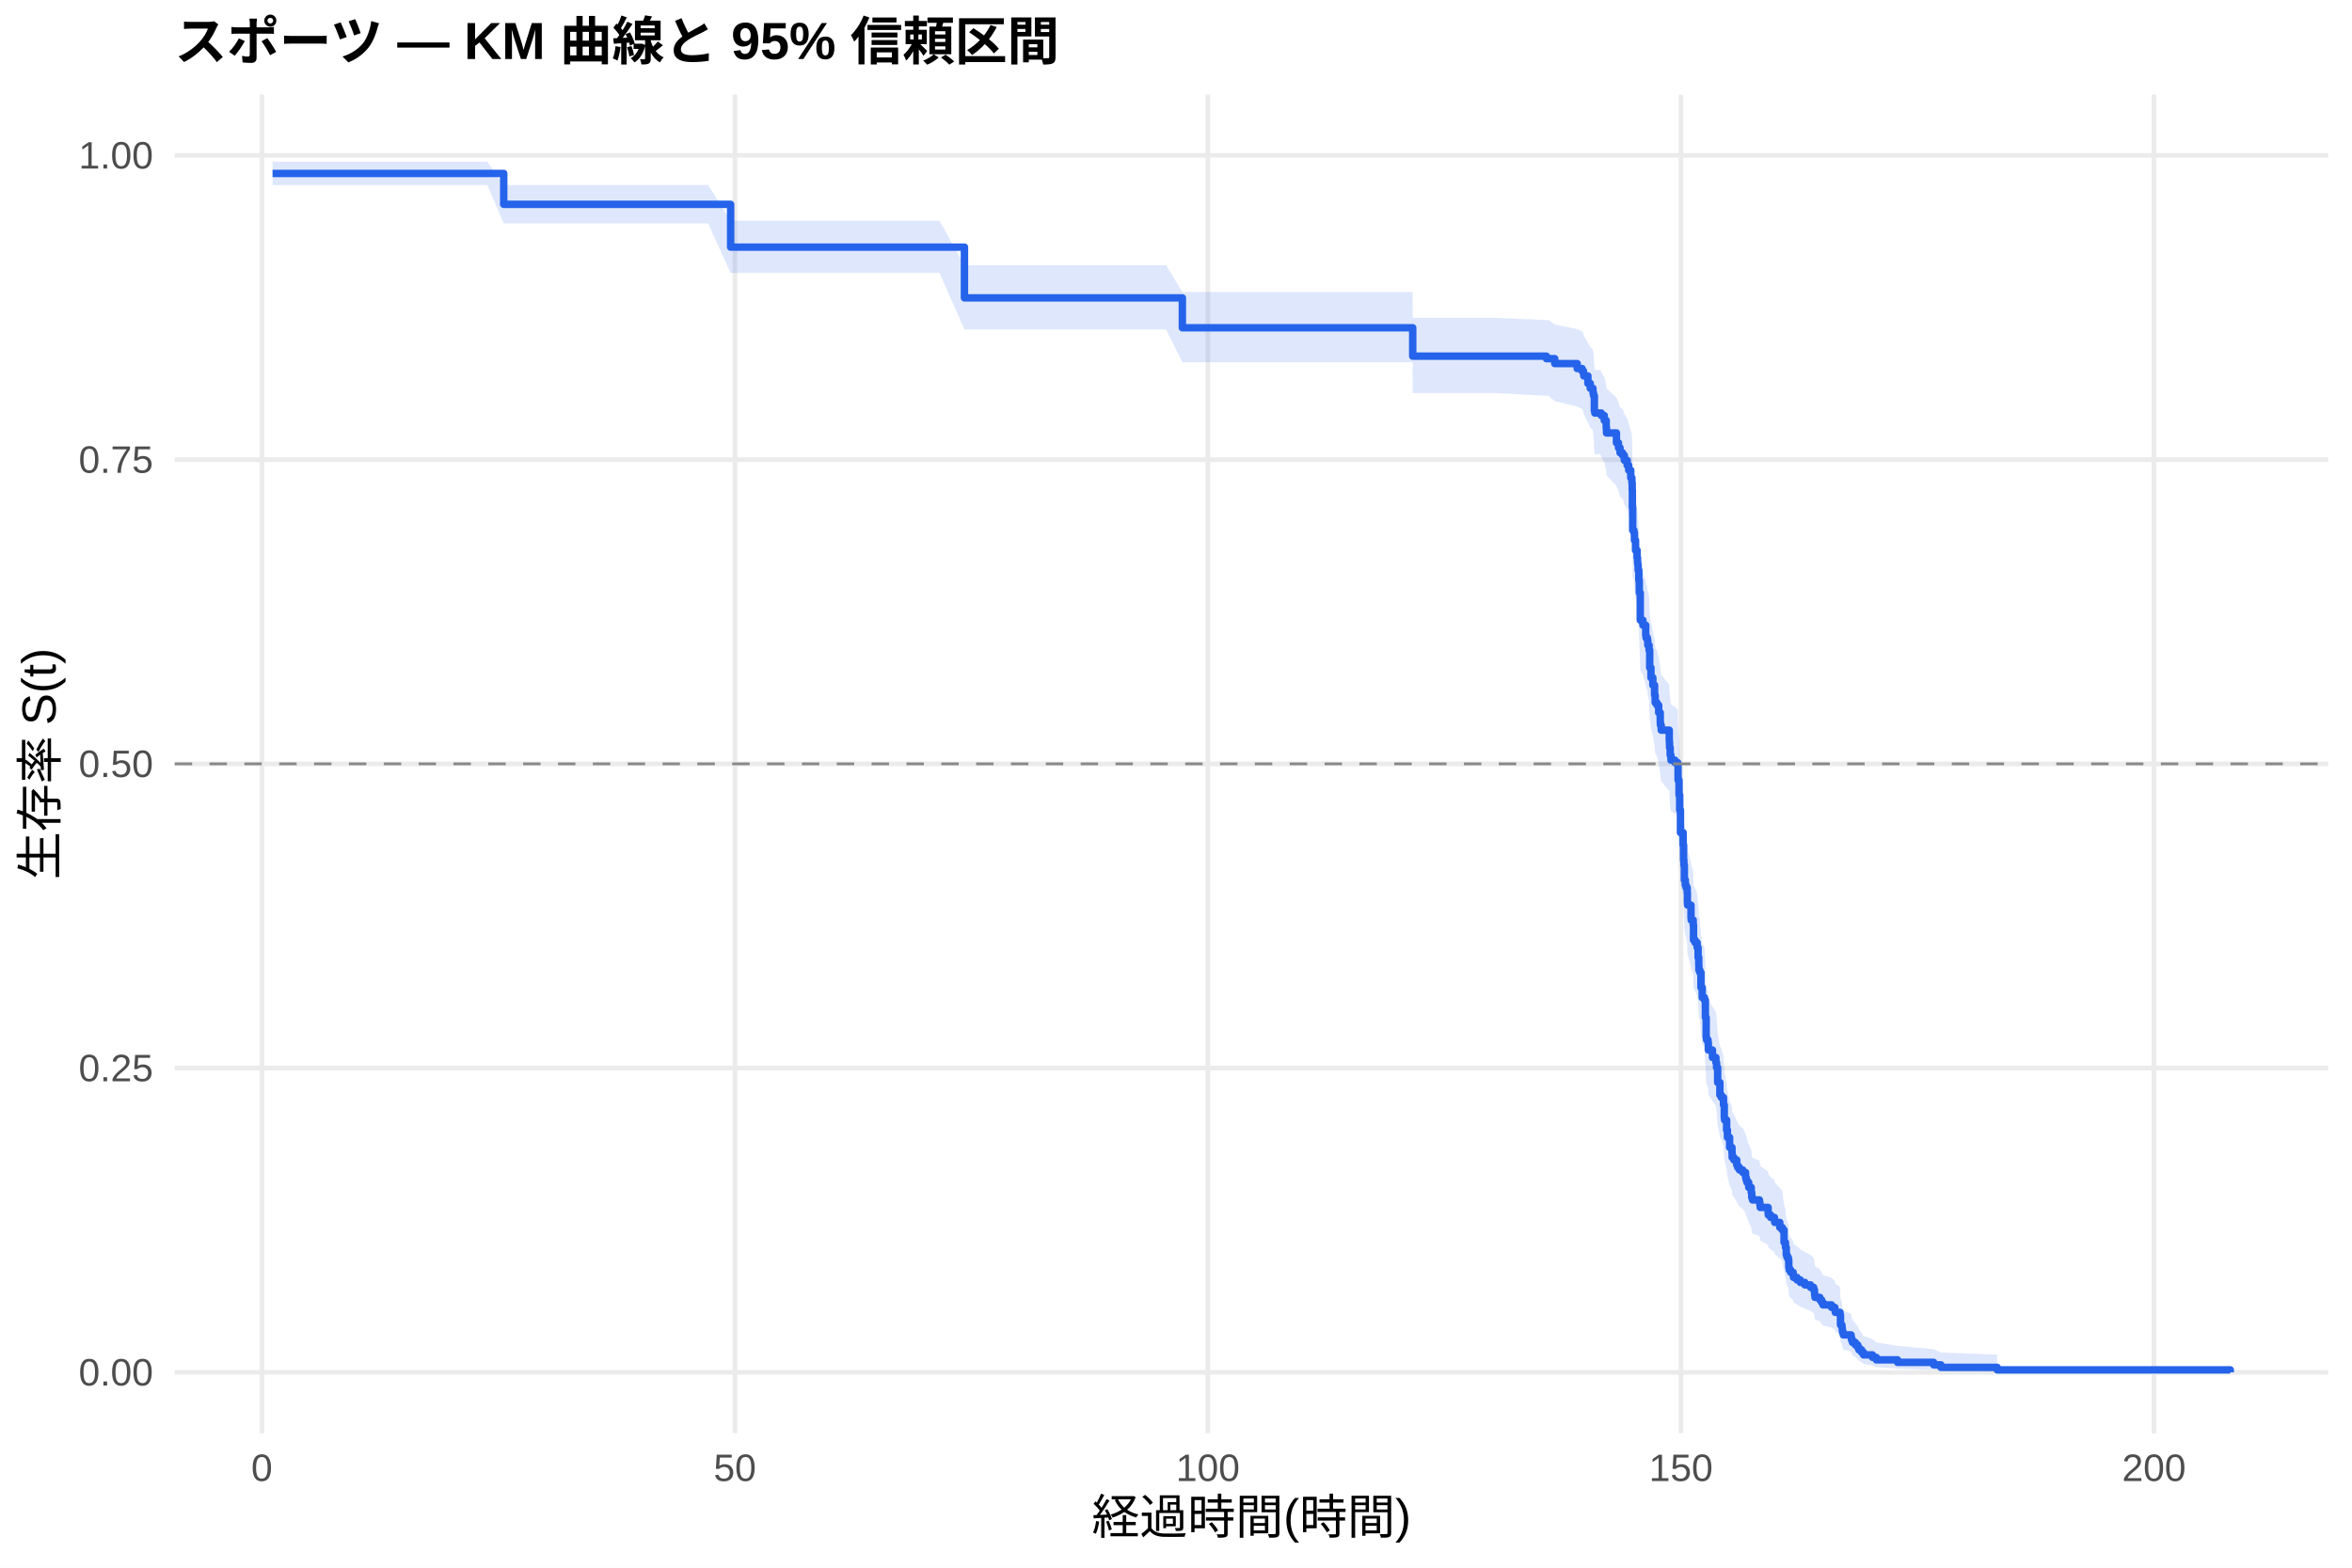
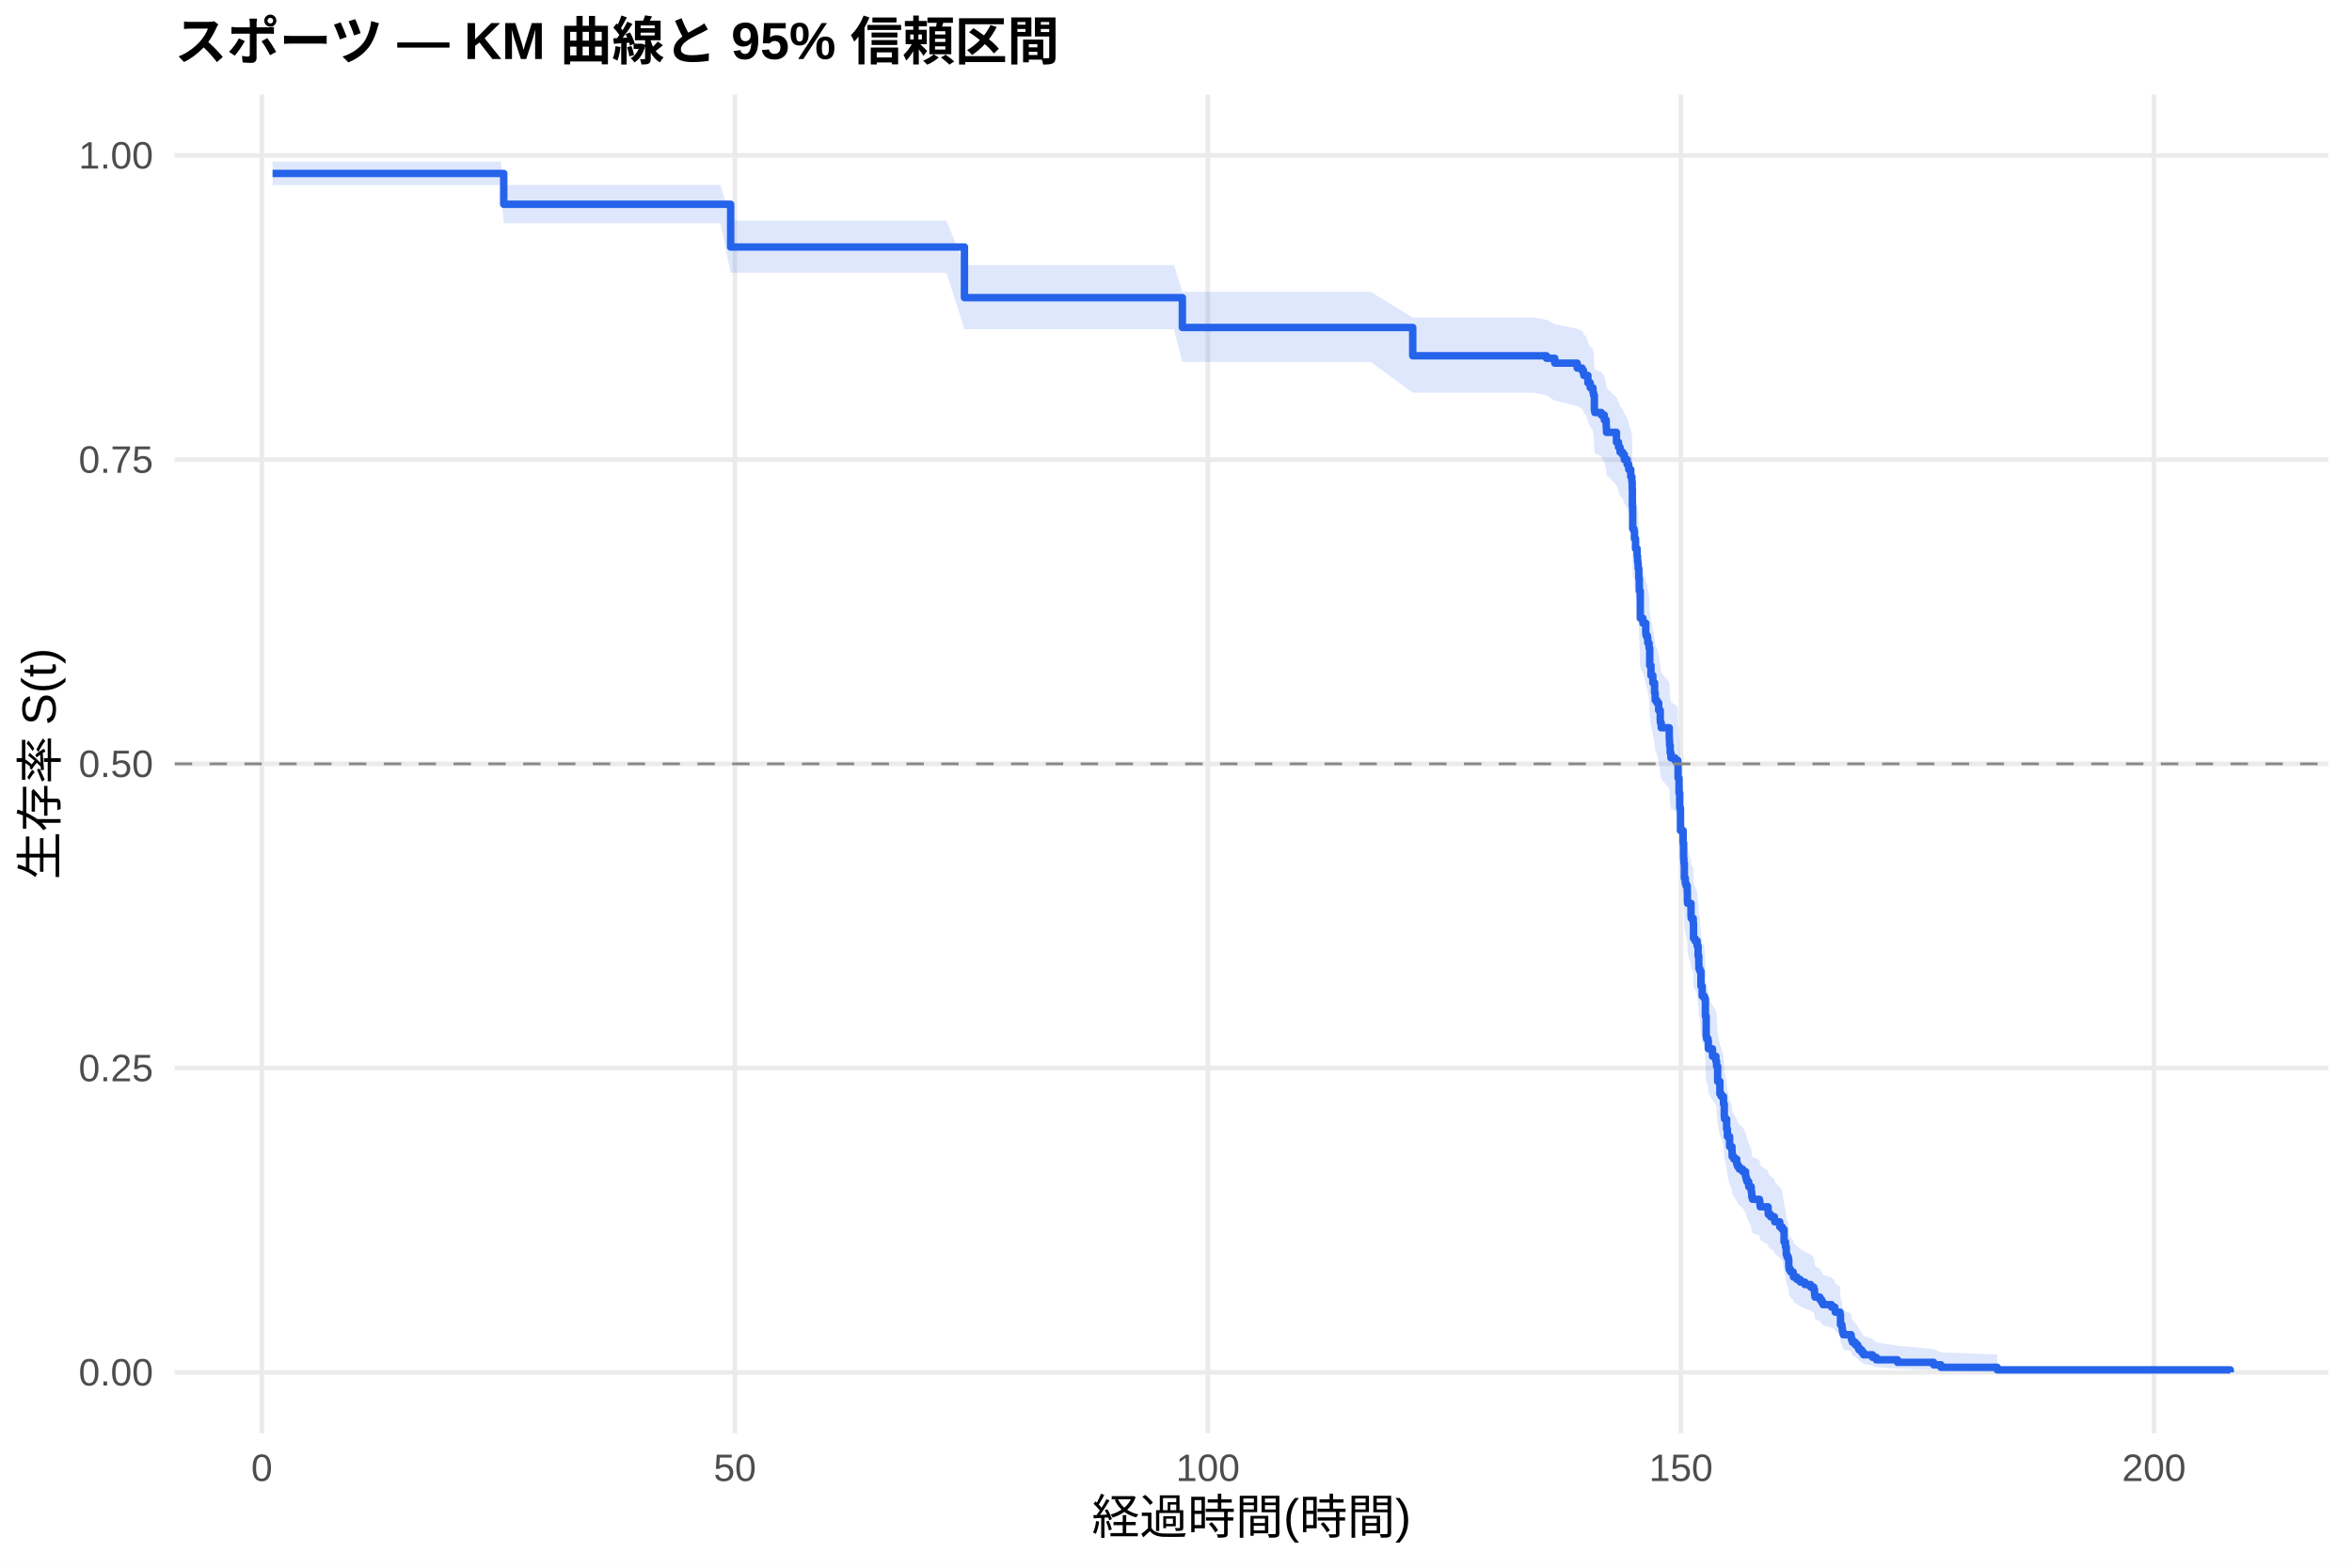
<svg xmlns="http://www.w3.org/2000/svg" width="540.00pt" height="360.00pt" viewBox="0 0 540.00 360.00">
  <g class="svglite">
    <defs>
      <style type="text/css">
    .svglite line, .svglite polyline, .svglite polygon, .svglite path, .svglite rect, .svglite circle {
      fill: none;
      stroke: #000000;
      stroke-linecap: round;
      stroke-linejoin: round;
      stroke-miterlimit: 10.00;
    }
    .svglite text {
      white-space: pre;
    }
    .svglite g.glyphgroup path {
      fill: inherit;
      stroke: none;
    }
  </style>
    </defs>
    <rect width="100%" height="100%" style="stroke: none; fill: #FFFFFF;" />
    <defs>
      <clipPath id="cpMC4wMHw1NDAuMDB8MC4wMHwzNjAuMDA=">
        <rect x="0.00" y="0.00" width="540.00" height="360.00" />
      </clipPath>
    </defs>
    <g clip-path="url(#cpMC4wMHw1NDAuMDB8MC4wMHwzNjAuMDA=)">
      <rect x="0" y="0.00" width="540.00" height="360.00" style="stroke-width: 1.07; stroke: none; fill: #FFFFFF;" />
    </g>
    <defs>
      <clipPath id="cpNDAuMTF8NTM0LjUyfDIxLjcxfDMyOS4xMg==">
        <rect x="40.11" y="21.71" width="494.41" height="307.41" />
      </clipPath>
    </defs>
    <g clip-path="url(#cpNDAuMTF8NTM0LjUyfDIxLjcxfDMyOS4xMg==)">
      <polyline points="40.11,315.14 534.52,315.14 " style="stroke-width: 1.07; stroke: #EBEBEB; stroke-linecap: butt;" />
      <polyline points="40.11,245.28 534.52,245.28 " style="stroke-width: 1.07; stroke: #EBEBEB; stroke-linecap: butt;" />
      <polyline points="40.11,175.41 534.52,175.41 " style="stroke-width: 1.07; stroke: #EBEBEB; stroke-linecap: butt;" />
      <polyline points="40.11,105.55 534.52,105.55 " style="stroke-width: 1.07; stroke: #EBEBEB; stroke-linecap: butt;" />
      <polyline points="40.11,35.68 534.52,35.68 " style="stroke-width: 1.07; stroke: #EBEBEB; stroke-linecap: butt;" />
      <polyline points="60.12,329.12 60.12,21.71 " style="stroke-width: 1.07; stroke: #EBEBEB; stroke-linecap: butt;" />
      <polyline points="168.72,329.12 168.72,21.71 " style="stroke-width: 1.07; stroke: #EBEBEB; stroke-linecap: butt;" />
      <polyline points="277.32,329.12 277.32,21.71 " style="stroke-width: 1.07; stroke: #EBEBEB; stroke-linecap: butt;" />
      <polyline points="385.93,329.12 385.93,21.71 " style="stroke-width: 1.07; stroke: #EBEBEB; stroke-linecap: butt;" />
      <polyline points="494.53,329.12 494.53,21.71 " style="stroke-width: 1.07; stroke: #EBEBEB; stroke-linecap: butt;" />
-       <polygon points="62.58,37.13 74.31,37.13 93.03,37.13 106.35,37.13 111.89,37.13 115.65,42.48 120.03,42.48 129.63,42.48 142.33,42.48 156.81,42.48 162.57,42.48 167.75,50.69 174.77,50.69 183.67,50.69 195.47,50.69 208.69,50.69 215.71,50.69 221.43,60.91 223.82,60.91 234.35,60.91 247.35,60.91 260.92,60.91 267.73,60.91 271.46,67.07 283.66,67.07 294.63,67.07 306.10,67.07 316.96,67.07 324.31,67.07 324.35,72.99 331.77,72.99 343.46,72.99 355.05,73.50 355.52,73.50 356.96,74.53 362.11,75.57 363.23,76.08 363.55,76.60 363.63,77.12 364.57,78.68 365.11,79.73 365.73,80.25 365.76,80.77 365.87,81.29 366.05,84.44 366.16,84.97 367.46,84.97 367.64,85.50 368.33,86.55 368.77,88.15 368.84,89.21 371.12,91.34 371.59,92.41 371.95,93.48 372.53,94.01 372.60,94.01 372.93,95.09 373.58,96.17 373.94,97.25 374.41,98.87 374.67,99.95 374.74,101.58 374.78,105.39 374.85,110.30 375.14,110.85 375.25,112.50 375.50,114.69 375.86,116.34 375.97,117.45 376.04,118.00 376.11,119.10 376.26,121.31 376.37,124.08 376.59,130.19 377.20,131.31 377.85,133.54 377.92,134.10 378.21,134.66 378.32,135.78 378.61,136.90 378.76,140.82 379.05,143.07 379.48,144.76 379.88,147.01 380.02,148.71 380.42,149.27 380.82,150.97 381.18,153.23 381.22,153.80 381.40,154.93 383.25,157.20 383.28,157.77 383.32,158.91 383.46,160.62 383.64,161.75 384.55,162.32 385.20,162.89 385.27,166.32 385.49,169.75 385.64,173.19 385.82,178.37 386.43,181.25 386.54,184.72 386.61,185.88 386.72,189.35 386.94,190.51 387.12,191.09 387.37,192.26 387.41,194.58 387.45,195.17 388.24,198.08 388.28,198.67 388.75,199.83 388.82,203.35 389.18,203.93 389.65,205.10 389.87,207.45 390.02,209.22 390.05,210.39 390.27,210.98 390.52,214.52 390.81,216.89 391.32,217.48 391.54,221.63 391.72,226.39 391.83,226.98 392.15,227.58 392.22,229.37 393.17,231.17 393.96,232.37 394.11,233.56 394.36,237.17 394.87,240.18 395.19,240.79 395.70,242.60 395.88,245.63 395.95,246.24 396.42,248.67 396.60,250.50 397.11,252.94 397.65,254.17 397.69,255.39 398.09,256.01 398.74,257.24 398.96,257.85 399.36,258.47 400.12,259.08 400.77,260.32 400.91,260.93 401.09,261.55 401.49,262.79 402.07,264.03 402.18,265.27 402.36,265.90 403.95,266.52 404.06,267.14 404.13,267.77 405.94,269.02 405.98,269.64 406.52,270.27 407.39,270.90 407.46,271.53 408.62,272.79 409.17,273.42 409.60,276.58 409.93,277.85 410.11,279.76 410.29,280.40 410.58,281.05 410.69,282.97 410.79,283.62 411.12,284.27 411.70,284.91 411.77,285.56 412.57,286.21 413.33,286.86 414.38,287.52 415.68,288.17 416.41,288.83 416.59,289.48 416.62,290.14 416.70,290.80 417.82,291.47 418.22,292.13 418.54,292.80 420.50,293.46 421.26,294.13 421.37,294.81 422.45,295.48 422.56,298.20 422.89,298.89 422.96,299.59 423.03,300.28 423.21,300.98 424.99,301.68 425.09,302.39 425.31,303.10 425.96,303.82 426.51,304.55 426.80,305.28 427.41,306.02 427.85,306.76 429.91,307.52 430.78,308.28 435.66,309.05 443.95,309.82 445.62,310.57 458.54,311.08 458.54,315.06 445.62,314.85 443.95,314.59 435.66,314.28 430.78,313.94 429.91,313.59 427.85,313.22 427.41,312.83 426.80,312.44 426.51,312.03 425.96,311.62 425.31,311.20 425.09,310.78 424.99,310.35 423.21,309.91 423.03,309.47 422.96,309.03 422.89,308.58 422.56,308.13 422.45,306.28 421.37,305.82 421.26,305.35 420.50,304.88 418.54,304.40 418.22,303.93 417.82,303.45 416.70,302.97 416.62,302.49 416.59,302.00 416.41,301.52 415.68,301.03 414.38,300.54 413.33,300.05 412.57,299.56 411.77,299.07 411.70,298.58 411.12,298.08 410.79,297.58 410.69,297.09 410.58,295.59 410.29,295.09 410.11,294.58 409.93,293.07 409.60,292.05 409.17,289.50 408.62,288.99 407.46,287.97 407.39,287.45 406.52,286.94 405.98,286.42 405.94,285.90 404.13,284.87 404.06,284.35 403.95,283.83 402.36,283.31 402.18,282.79 402.07,281.75 401.49,280.70 401.09,279.65 400.91,279.13 400.77,278.60 400.12,277.55 399.36,277.03 398.96,276.50 398.74,275.97 398.09,274.91 397.69,274.39 397.65,273.33 397.11,272.26 396.60,270.14 396.42,268.54 395.95,266.40 395.88,265.86 395.70,263.18 395.19,261.56 394.87,261.02 394.36,258.32 394.11,255.07 393.96,253.98 393.17,252.89 392.22,251.26 392.15,249.62 391.83,249.07 391.72,248.53 391.54,244.14 391.32,240.29 390.81,239.74 390.52,237.54 390.27,234.22 390.05,233.66 390.02,232.55 389.87,230.89 389.65,228.67 389.18,227.55 388.82,227.00 388.75,223.65 388.28,222.53 388.24,221.97 387.45,219.17 387.41,218.61 387.37,216.37 387.12,215.24 386.94,214.68 386.72,213.56 386.61,210.18 386.54,209.05 386.43,205.66 385.82,202.82 385.64,197.71 385.49,194.30 385.27,190.87 385.20,187.44 384.55,186.86 383.64,186.29 383.46,185.14 383.32,183.42 383.28,182.27 383.25,181.70 381.40,179.40 381.22,178.25 381.18,177.67 380.82,175.36 380.42,173.63 380.02,173.05 379.88,171.31 379.48,169.00 379.05,167.26 378.76,164.93 378.61,160.86 378.32,159.69 378.21,158.52 377.92,157.94 377.85,157.35 377.20,155.02 376.59,153.84 376.37,147.38 376.26,144.44 376.11,142.08 376.04,140.89 375.97,140.30 375.86,139.12 375.50,137.34 375.25,134.97 375.14,133.18 374.85,132.59 374.78,127.22 374.74,123.02 374.67,121.22 374.41,120.02 373.94,118.21 373.58,117.01 372.93,115.80 372.60,114.59 372.53,114.59 371.95,113.99 371.59,112.78 371.12,111.58 368.84,109.16 368.77,107.95 368.33,106.13 367.64,104.92 367.46,104.31 366.16,104.31 366.05,103.70 365.87,100.06 365.76,99.46 365.73,98.85 365.11,98.24 364.57,97.02 363.63,95.19 363.55,94.58 363.23,93.96 362.11,93.35 356.96,92.12 355.52,90.89 355.05,90.89 343.46,90.28 331.77,90.28 324.35,90.28 324.31,83.19 316.96,83.19 306.10,83.19 294.63,83.19 283.66,83.19 271.46,83.19 267.73,75.66 260.92,75.66 247.35,75.66 234.35,75.66 223.82,75.66 221.43,75.66 215.71,62.67 208.69,62.67 195.47,62.67 183.67,62.67 174.77,62.67 167.75,62.67 162.57,51.29 156.81,51.29 142.33,51.29 129.63,51.29 120.03,51.29 115.65,51.29 111.89,42.50 106.35,42.50 93.03,42.50 74.31,42.50 62.58,42.50 " style="stroke-width: 0.00; stroke: none; stroke-linecap: butt; fill: #2563EB; fill-opacity: 0.15;" />
-       <polyline points="62.58,37.13 74.31,37.13 93.03,37.13 106.35,37.13 111.89,37.13 115.65,42.48 120.03,42.48 129.63,42.48 142.33,42.48 156.81,42.48 162.57,42.48 167.75,50.69 174.77,50.69 183.67,50.69 195.47,50.69 208.69,50.69 215.71,50.69 221.43,60.91 223.82,60.91 234.35,60.91 247.35,60.91 260.92,60.91 267.73,60.91 271.46,67.07 283.66,67.07 294.63,67.07 306.10,67.07 316.96,67.07 324.31,67.07 324.35,72.99 331.77,72.99 343.46,72.99 355.05,73.50 355.52,73.50 356.96,74.53 362.11,75.57 363.23,76.08 363.55,76.60 363.63,77.12 364.57,78.68 365.11,79.73 365.73,80.25 365.76,80.77 365.87,81.29 366.05,84.44 366.16,84.97 367.46,84.97 367.64,85.50 368.33,86.55 368.77,88.15 368.84,89.21 371.12,91.34 371.59,92.41 371.95,93.48 372.53,94.01 372.60,94.01 372.93,95.09 373.58,96.17 373.94,97.25 374.41,98.87 374.67,99.95 374.74,101.58 374.78,105.39 374.85,110.30 375.14,110.85 375.25,112.50 375.50,114.69 375.86,116.34 375.97,117.45 376.04,118.00 376.11,119.10 376.26,121.31 376.37,124.08 376.59,130.19 377.20,131.31 377.85,133.54 377.92,134.10 378.21,134.66 378.32,135.78 378.61,136.90 378.76,140.82 379.05,143.07 379.48,144.76 379.88,147.01 380.02,148.71 380.42,149.27 380.82,150.97 381.18,153.23 381.22,153.80 381.40,154.93 383.25,157.20 383.28,157.77 383.32,158.91 383.46,160.62 383.64,161.75 384.55,162.32 385.20,162.89 385.27,166.32 385.49,169.75 385.64,173.19 385.82,178.37 386.43,181.25 386.54,184.72 386.61,185.88 386.72,189.35 386.94,190.51 387.12,191.09 387.37,192.26 387.41,194.58 387.45,195.17 388.24,198.08 388.28,198.67 388.75,199.83 388.82,203.35 389.18,203.93 389.65,205.10 389.87,207.45 390.02,209.22 390.05,210.39 390.27,210.98 390.52,214.52 390.81,216.89 391.32,217.48 391.54,221.63 391.72,226.39 391.83,226.98 392.15,227.58 392.22,229.37 393.17,231.17 393.96,232.37 394.11,233.56 394.36,237.17 394.87,240.18 395.19,240.79 395.70,242.60 395.88,245.63 395.95,246.24 396.42,248.67 396.60,250.50 397.11,252.94 397.65,254.17 397.69,255.39 398.09,256.01 398.74,257.24 398.96,257.85 399.36,258.47 400.12,259.08 400.77,260.32 400.91,260.93 401.09,261.55 401.49,262.79 402.07,264.03 402.18,265.27 402.36,265.90 403.95,266.52 404.06,267.14 404.13,267.77 405.94,269.02 405.98,269.64 406.52,270.27 407.39,270.90 407.46,271.53 408.62,272.79 409.17,273.42 409.60,276.58 409.93,277.85 410.11,279.76 410.29,280.40 410.58,281.05 410.69,282.97 410.79,283.62 411.12,284.27 411.70,284.91 411.77,285.56 412.57,286.21 413.33,286.86 414.38,287.52 415.68,288.17 416.41,288.83 416.59,289.48 416.62,290.14 416.70,290.80 417.82,291.47 418.22,292.13 418.54,292.80 420.50,293.46 421.26,294.13 421.37,294.81 422.45,295.48 422.56,298.20 422.89,298.89 422.96,299.59 423.03,300.28 423.21,300.98 424.99,301.68 425.09,302.39 425.31,303.10 425.96,303.82 426.51,304.55 426.80,305.28 427.41,306.02 427.85,306.76 429.91,307.52 430.78,308.28 435.66,309.05 443.95,309.82 445.62,310.57 458.54,311.08 " style="stroke-width: 1.07; stroke: none; stroke-linecap: butt;" />
-       <polyline points="458.54,315.06 445.62,314.85 443.95,314.59 435.66,314.28 430.78,313.94 429.91,313.59 427.85,313.22 427.41,312.83 426.80,312.44 426.51,312.03 425.96,311.62 425.31,311.20 425.09,310.78 424.99,310.35 423.21,309.91 423.03,309.47 422.96,309.03 422.89,308.58 422.56,308.13 422.45,306.28 421.37,305.82 421.26,305.35 420.50,304.88 418.54,304.40 418.22,303.93 417.82,303.45 416.70,302.97 416.62,302.49 416.59,302.00 416.41,301.52 415.68,301.03 414.38,300.54 413.33,300.05 412.57,299.56 411.77,299.07 411.70,298.58 411.12,298.08 410.79,297.58 410.69,297.09 410.58,295.59 410.29,295.09 410.11,294.58 409.93,293.07 409.60,292.05 409.17,289.50 408.62,288.99 407.46,287.97 407.39,287.45 406.52,286.94 405.98,286.42 405.94,285.90 404.13,284.87 404.06,284.35 403.95,283.83 402.36,283.31 402.18,282.79 402.07,281.75 401.49,280.70 401.09,279.65 400.91,279.13 400.77,278.60 400.12,277.55 399.36,277.03 398.96,276.50 398.74,275.97 398.09,274.91 397.69,274.39 397.65,273.33 397.11,272.26 396.60,270.14 396.42,268.54 395.95,266.40 395.88,265.86 395.70,263.18 395.19,261.56 394.87,261.02 394.36,258.32 394.11,255.07 393.96,253.98 393.17,252.89 392.22,251.26 392.15,249.62 391.83,249.07 391.72,248.53 391.54,244.14 391.32,240.29 390.81,239.74 390.52,237.54 390.27,234.22 390.05,233.66 390.02,232.55 389.87,230.89 389.65,228.67 389.18,227.55 388.82,227.00 388.75,223.65 388.28,222.53 388.24,221.97 387.45,219.17 387.41,218.61 387.37,216.37 387.12,215.24 386.94,214.68 386.72,213.56 386.61,210.18 386.54,209.05 386.43,205.66 385.82,202.82 385.64,197.71 385.49,194.30 385.27,190.87 385.20,187.44 384.55,186.86 383.64,186.29 383.46,185.14 383.32,183.42 383.28,182.27 383.25,181.70 381.40,179.40 381.22,178.25 381.18,177.67 380.82,175.36 380.42,173.63 380.02,173.05 379.88,171.31 379.48,169.00 379.05,167.26 378.76,164.93 378.61,160.86 378.32,159.69 378.21,158.52 377.92,157.94 377.85,157.35 377.20,155.02 376.59,153.84 376.37,147.38 376.26,144.44 376.11,142.08 376.04,140.89 375.97,140.30 375.86,139.12 375.50,137.34 375.25,134.97 375.14,133.18 374.85,132.59 374.78,127.22 374.74,123.02 374.67,121.22 374.41,120.02 373.94,118.21 373.58,117.01 372.93,115.80 372.60,114.59 372.53,114.59 371.95,113.99 371.59,112.78 371.12,111.58 368.84,109.16 368.77,107.95 368.33,106.13 367.64,104.92 367.46,104.31 366.16,104.31 366.05,103.70 365.87,100.06 365.76,99.46 365.73,98.85 365.11,98.24 364.57,97.02 363.63,95.19 363.55,94.58 363.23,93.96 362.11,93.35 356.96,92.12 355.52,90.89 355.05,90.89 343.46,90.28 331.77,90.28 324.35,90.28 324.31,83.19 316.96,83.19 306.10,83.19 294.63,83.19 283.66,83.19 271.46,83.19 267.73,75.66 260.92,75.66 247.35,75.66 234.35,75.66 223.82,75.66 221.43,75.66 215.71,62.67 208.69,62.67 195.47,62.67 183.67,62.67 174.77,62.67 167.75,62.67 162.57,51.29 156.81,51.29 142.33,51.29 129.63,51.29 120.03,51.29 115.65,51.29 111.89,42.50 106.35,42.50 93.03,42.50 74.31,42.50 62.58,42.50 " style="stroke-width: 1.07; stroke: none; stroke-linecap: butt;" />
-       <polyline points="62.58,39.83 74.31,39.83 74.31,39.83 93.03,39.83 93.03,39.83 106.35,39.83 106.35,39.83 111.89,39.83 111.89,39.83 115.65,39.83 115.65,46.92 120.03,46.92 120.03,46.92 129.63,46.92 129.63,46.92 142.33,46.92 142.33,46.92 156.81,46.92 156.81,46.92 162.57,46.92 162.57,46.92 167.75,46.92 167.75,56.75 174.77,56.75 174.77,56.75 183.67,56.75 183.67,56.75 195.47,56.75 195.47,56.75 208.69,56.75 208.69,56.75 215.71,56.75 215.71,56.75 221.43,56.75 221.43,68.40 223.82,68.40 223.82,68.40 234.35,68.40 234.35,68.40 247.35,68.40 247.35,68.40 260.92,68.40 260.92,68.40 267.73,68.40 267.73,68.40 271.46,68.40 271.46,75.27 283.66,75.27 283.66,75.27 294.63,75.27 294.63,75.27 306.10,75.27 306.10,75.27 316.96,75.27 316.96,75.27 324.31,75.27 324.31,75.27 324.35,75.27 324.35,81.79 331.77,81.79 331.77,81.79 343.46,81.79 343.46,81.79 355.05,81.79 355.05,82.36 355.52,82.36 355.52,82.36 356.96,82.36 356.96,83.49 362.11,83.49 362.11,84.63 363.23,84.63 363.23,85.20 363.55,85.20 363.55,85.77 363.63,85.77 363.63,86.33 364.57,86.33 364.57,88.04 365.11,88.04 365.11,89.17 365.73,89.17 365.73,89.74 365.76,89.74 365.76,90.31 365.87,90.31 365.87,90.88 366.05,90.88 366.05,94.28 366.16,94.28 366.16,94.85 367.46,94.85 367.46,94.85 367.64,94.85 367.64,95.42 368.33,95.42 368.33,96.56 368.77,96.56 368.77,98.27 368.84,98.27 368.84,99.42 371.12,99.42 371.12,101.70 371.59,101.70 371.59,102.84 371.95,102.84 371.95,103.98 372.53,103.98 372.53,104.55 372.60,104.55 372.60,104.55 372.93,104.55 372.93,105.70 373.58,105.70 373.58,106.85 373.94,106.85 373.94,107.99 374.41,107.99 374.41,109.72 374.67,109.72 374.67,110.86 374.74,110.86 374.74,112.58 374.78,112.58 374.78,116.60 374.85,116.60 374.85,121.77 375.14,121.77 375.14,122.34 375.25,122.34 375.25,124.06 375.50,124.06 375.50,126.36 375.86,126.36 375.86,128.08 375.97,128.08 375.97,129.23 376.04,129.23 376.04,129.80 376.11,129.80 376.11,130.95 376.26,130.95 376.26,133.24 376.37,133.24 376.37,136.11 376.59,136.11 376.59,142.42 377.20,142.42 377.20,143.57 377.85,143.57 377.85,145.87 377.92,145.87 377.92,146.44 378.21,146.44 378.21,147.01 378.32,147.01 378.32,148.16 378.61,148.16 378.61,149.31 378.76,149.31 378.76,153.33 379.05,153.33 379.05,155.62 379.48,155.62 379.48,157.34 379.88,157.34 379.88,159.64 380.02,159.64 380.02,161.36 380.42,161.36 380.42,161.93 380.82,161.93 380.82,163.65 381.18,163.65 381.18,165.95 381.22,165.95 381.22,166.52 381.40,166.52 381.40,167.67 383.25,167.67 383.25,169.97 383.28,169.97 383.28,170.54 383.32,170.54 383.32,171.69 383.46,171.69 383.46,173.41 383.64,173.41 383.64,174.56 384.55,174.56 384.55,175.13 385.20,175.13 385.20,175.70 385.27,175.70 385.27,179.15 385.49,179.15 385.49,182.59 385.64,182.59 385.64,186.03 385.82,186.03 385.82,191.20 386.43,191.20 386.43,194.07 386.54,194.07 386.54,197.51 386.61,197.51 386.61,198.66 386.72,198.66 386.72,202.10 386.94,202.10 386.94,203.25 387.12,203.25 387.12,203.82 387.37,203.82 387.37,204.97 387.41,204.97 387.41,207.26 387.45,207.26 387.45,207.84 388.24,207.84 388.24,210.71 388.28,210.71 388.28,211.28 388.75,211.28 388.75,212.43 388.82,212.43 388.82,215.87 389.18,215.87 389.18,216.45 389.65,216.45 389.65,217.59 389.87,217.59 389.87,219.89 390.02,219.89 390.02,221.61 390.05,221.61 390.05,222.76 390.27,222.76 390.27,223.33 390.52,223.33 390.52,226.77 390.81,226.77 390.81,229.07 391.32,229.07 391.32,229.64 391.54,229.64 391.54,233.66 391.72,233.66 391.72,238.25 391.83,238.25 391.83,238.82 392.15,238.82 392.15,239.40 392.22,239.40 392.22,241.12 393.17,241.12 393.17,242.84 393.96,242.84 393.96,243.99 394.11,243.99 394.11,245.14 394.36,245.14 394.36,248.58 394.87,248.58 394.87,251.45 395.19,251.45 395.19,252.02 395.70,252.02 395.70,253.74 395.88,253.74 395.88,256.61 395.95,256.61 395.95,257.19 396.42,257.19 396.42,259.48 396.60,259.48 396.60,261.20 397.11,261.20 397.11,263.50 397.65,263.50 397.65,264.65 397.69,264.65 397.69,265.79 398.09,265.79 398.09,266.37 398.74,266.37 398.74,267.52 398.96,267.52 398.96,268.09 399.36,268.09 399.36,268.66 400.12,268.66 400.12,269.24 400.77,269.24 400.77,270.38 400.91,270.38 400.91,270.96 401.09,270.96 401.09,271.53 401.49,271.53 401.49,272.68 402.07,272.68 402.07,273.83 402.18,273.83 402.18,274.98 402.36,274.98 402.36,275.55 403.95,275.55 403.95,276.12 404.06,276.12 404.06,276.70 404.13,276.70 404.13,277.27 405.94,277.27 405.94,278.42 405.98,278.42 405.98,278.99 406.52,278.99 406.52,279.57 407.39,279.57 407.39,280.14 407.46,280.14 407.46,280.71 408.62,280.71 408.62,281.86 409.17,281.86 409.17,282.44 409.60,282.44 409.60,285.30 409.93,285.30 409.93,286.45 410.11,286.45 410.11,288.17 410.29,288.17 410.29,288.75 410.58,288.75 410.58,289.32 410.69,289.32 410.69,291.04 410.79,291.04 410.79,291.62 411.12,291.62 411.12,292.19 411.70,292.19 411.70,292.76 411.77,292.76 411.77,293.34 412.57,293.34 412.57,293.91 413.33,293.91 413.33,294.49 414.38,294.49 414.38,295.06 415.68,295.06 415.68,295.63 416.41,295.63 416.41,296.21 416.59,296.21 416.59,296.78 416.62,296.78 416.62,297.35 416.70,297.35 416.70,297.93 417.82,297.93 417.82,298.50 418.22,298.50 418.22,299.08 418.54,299.08 418.54,299.65 420.50,299.65 420.50,300.22 421.26,300.22 421.26,300.80 421.37,300.80 421.37,301.37 422.45,301.37 422.45,301.94 422.56,301.94 422.56,304.24 422.89,304.24 422.89,304.81 422.96,304.81 422.96,305.39 423.03,305.39 423.03,305.96 423.21,305.96 423.21,306.54 424.99,306.54 424.99,307.11 425.09,307.11 425.09,307.68 425.31,307.68 425.31,308.26 425.96,308.26 425.96,308.83 426.51,308.83 426.51,309.40 426.80,309.40 426.80,309.98 427.41,309.98 427.41,310.55 427.85,310.55 427.85,311.13 429.91,311.13 429.91,311.70 430.78,311.70 430.78,312.27 435.66,312.27 435.66,312.85 443.95,312.85 443.95,313.42 445.62,313.42 445.62,314.00 458.54,314.00 458.54,314.57 512.05,314.57 512.05,315.14 " style="stroke-width: 1.71; stroke: #2563EB; stroke-linecap: butt;" />
+       <polygon points="62.58,37.13 82.93,37.13 101.64,37.13 114.96,37.13 115.65,42.47 120.50,42.47 128.65,42.47 138.24,42.47 150.95,42.47 165.43,42.47 167.75,50.66 171.18,50.66 183.38,50.66 192.29,50.66 204.09,50.66 217.30,50.66 221.43,60.87 224.33,60.87 232.44,60.87 242.97,60.87 255.97,60.87 269.54,60.87 271.46,67.02 276.35,67.02 292.27,67.02 303.24,67.02 314.72,67.02 324.35,72.91 325.58,72.91 332.93,72.91 340.38,72.91 352.08,72.91 355.05,73.43 356.96,74.45 362.11,75.48 363.23,75.99 363.55,76.51 363.63,77.02 364.13,77.02 364.57,78.58 365.11,79.63 365.73,80.15 365.76,80.67 365.87,81.20 366.05,84.34 366.16,84.87 367.64,85.40 368.33,86.45 368.77,88.03 368.84,89.09 371.12,91.22 371.59,92.28 371.95,93.34 372.53,93.88 372.93,94.94 373.58,96.01 373.94,97.08 374.41,98.69 374.67,99.76 374.74,101.37 374.78,105.14 374.85,110.01 375.14,110.55 375.25,112.18 375.50,114.36 375.86,116.00 375.97,117.09 376.04,117.63 376.08,117.63 376.11,118.73 376.26,120.93 376.37,123.69 376.59,129.78 377.20,130.89 377.85,133.11 377.92,133.67 378.21,134.22 378.32,135.34 378.61,136.45 378.76,140.36 379.05,142.60 379.48,144.28 379.88,146.52 380.02,148.21 380.42,148.77 380.82,150.46 381.18,152.71 381.22,153.28 381.40,154.42 383.25,156.69 383.28,157.26 383.32,158.40 383.46,160.11 383.64,161.26 384.55,161.83 385.20,162.40 385.27,165.83 385.49,169.27 385.64,172.73 385.82,177.92 386.43,180.81 386.54,184.28 386.61,185.44 386.72,188.93 386.94,190.10 387.12,190.68 387.37,191.84 387.41,194.18 387.45,194.76 388.24,197.69 388.28,198.27 388.75,199.45 388.82,202.97 389.18,203.55 389.65,204.73 389.87,207.09 390.02,208.86 390.05,210.04 390.27,210.63 390.52,214.18 390.81,216.55 391.32,217.14 391.54,221.31 391.72,226.08 391.83,226.68 392.15,227.28 392.22,229.08 393.17,230.88 393.96,232.08 394.11,233.28 394.36,236.90 394.87,239.92 395.19,240.53 395.70,242.35 395.88,245.39 395.95,246.00 396.42,248.44 396.60,250.27 397.11,252.72 397.65,253.95 397.69,255.18 398.09,255.80 398.74,257.03 398.96,257.65 399.36,258.27 400.12,258.88 400.77,260.12 400.91,260.74 401.09,261.36 401.49,262.61 402.07,263.85 402.18,265.10 402.36,265.72 403.95,266.35 404.06,266.97 404.13,267.60 405.94,268.85 405.98,269.48 406.52,270.11 407.39,270.74 407.46,271.37 408.62,272.63 409.17,273.27 409.60,276.44 409.93,277.72 410.11,279.64 410.29,280.28 410.58,280.92 410.69,282.86 410.79,283.51 411.12,284.15 411.70,284.80 411.77,285.46 412.57,286.11 413.33,286.76 414.38,287.42 415.68,288.07 416.41,288.73 416.59,289.39 416.62,290.05 416.70,290.71 417.82,291.38 418.22,292.05 418.54,292.71 420.50,293.38 421.26,294.06 421.37,294.73 422.45,295.41 422.56,298.14 422.89,298.83 422.96,299.53 423.03,300.23 423.21,300.93 424.99,301.63 425.09,302.34 425.31,303.06 425.96,303.78 426.51,304.51 426.80,305.24 427.41,305.98 427.85,306.73 429.91,307.49 430.78,308.26 435.66,309.03 443.95,309.80 445.62,310.55 458.54,311.06 458.54,315.06 445.62,314.85 443.95,314.58 435.66,314.27 430.78,313.94 429.91,313.58 427.85,313.21 427.41,312.82 426.80,312.43 426.51,312.02 425.96,311.61 425.31,311.19 425.09,310.76 424.99,310.33 423.21,309.89 423.03,309.45 422.96,309.00 422.89,308.55 422.56,308.10 422.45,306.25 421.37,305.78 421.26,305.31 420.50,304.84 418.54,304.36 418.22,303.88 417.82,303.40 416.70,302.92 416.62,302.44 416.59,301.95 416.41,301.46 415.68,300.98 414.38,300.49 413.33,299.99 412.57,299.50 411.77,299.01 411.70,298.51 411.12,298.01 410.79,297.52 410.69,297.02 410.58,295.51 410.29,295.01 410.11,294.50 409.93,292.98 409.60,291.96 409.17,289.40 408.62,288.89 407.46,287.86 407.39,287.34 406.52,286.82 405.98,286.31 405.94,285.79 404.13,284.75 404.06,284.23 403.95,283.71 402.36,283.18 402.18,282.66 402.07,281.61 401.49,280.56 401.09,279.51 400.91,278.99 400.77,278.46 400.12,277.40 399.36,276.87 398.96,276.35 398.74,275.82 398.09,274.75 397.69,274.22 397.65,273.16 397.11,272.09 396.60,269.96 396.42,268.35 395.95,266.20 395.88,265.66 395.70,262.97 395.19,261.35 394.87,260.80 394.36,258.09 394.11,254.83 393.96,253.73 393.17,252.64 392.22,251.00 392.15,249.36 391.83,248.81 391.72,248.26 391.54,243.86 391.32,239.99 390.81,239.44 390.52,237.22 390.27,233.89 390.05,233.33 390.02,232.22 389.87,230.54 389.65,228.31 389.18,227.19 388.82,226.63 388.75,223.27 388.28,222.15 388.24,221.59 387.45,218.77 387.41,218.21 387.37,215.96 387.12,214.83 386.94,214.26 386.72,213.13 386.61,209.74 386.54,208.60 386.43,205.20 385.82,202.35 385.64,197.22 385.49,193.79 385.27,190.34 385.20,186.90 384.55,186.32 383.64,185.74 383.46,184.59 383.32,182.86 383.28,181.71 383.25,181.13 381.40,178.82 381.22,177.66 381.18,177.08 380.82,174.79 380.42,173.06 380.02,172.48 379.88,170.75 379.48,168.44 379.05,166.71 378.76,164.39 378.61,160.33 378.32,159.17 378.21,158.01 377.92,157.42 377.85,156.84 377.20,154.51 376.59,153.34 376.37,146.91 376.26,143.97 376.11,141.62 376.08,140.44 376.04,140.44 375.97,139.86 375.86,138.68 375.50,136.92 375.25,134.57 375.14,132.81 374.85,132.22 374.78,126.90 374.74,122.75 374.67,120.97 374.41,119.78 373.94,117.99 373.58,116.80 372.93,115.60 372.53,114.41 371.95,113.81 371.59,112.61 371.12,111.41 368.84,109.01 368.77,107.80 368.33,105.99 367.64,104.78 366.16,104.18 366.05,103.57 365.87,99.93 365.76,99.32 365.73,98.71 365.11,98.10 364.57,96.88 364.13,95.05 363.63,95.05 363.55,94.44 363.23,93.83 362.11,93.22 356.96,92.01 355.05,90.78 352.08,90.17 340.38,90.17 332.93,90.17 325.58,90.17 324.35,90.17 314.72,83.12 303.24,83.12 292.27,83.12 276.35,83.12 271.46,83.12 269.54,75.60 255.97,75.60 242.97,75.60 232.44,75.60 224.33,75.60 221.43,75.60 217.30,62.63 204.09,62.63 192.29,62.63 183.38,62.63 171.18,62.63 167.75,62.63 165.43,51.27 150.95,51.27 138.24,51.27 128.65,51.27 120.50,51.27 115.65,51.27 114.96,42.50 101.64,42.50 82.93,42.50 62.58,42.50 " style="stroke-width: 0.00; stroke: none; stroke-linecap: butt; fill: #2563EB; fill-opacity: 0.15;" />
+       <polyline points="62.58,37.13 82.93,37.13 101.64,37.13 114.96,37.13 115.65,42.47 120.50,42.47 128.65,42.47 138.24,42.47 150.95,42.47 165.43,42.47 167.75,50.66 171.18,50.66 183.38,50.66 192.29,50.66 204.09,50.66 217.30,50.66 221.43,60.87 224.33,60.87 232.44,60.87 242.97,60.87 255.97,60.87 269.54,60.87 271.46,67.02 276.35,67.02 292.27,67.02 303.24,67.02 314.72,67.02 324.35,72.91 325.58,72.91 332.93,72.91 340.38,72.91 352.08,72.91 355.05,73.43 356.96,74.45 362.11,75.48 363.23,75.99 363.55,76.51 363.63,77.02 364.13,77.02 364.57,78.58 365.11,79.63 365.73,80.15 365.76,80.67 365.87,81.20 366.05,84.34 366.16,84.87 367.64,85.40 368.33,86.45 368.77,88.03 368.84,89.09 371.12,91.22 371.59,92.28 371.95,93.34 372.53,93.88 372.93,94.94 373.58,96.01 373.94,97.08 374.41,98.69 374.67,99.76 374.74,101.37 374.78,105.14 374.85,110.01 375.14,110.55 375.25,112.18 375.50,114.36 375.86,116.00 375.97,117.09 376.04,117.63 376.08,117.63 376.11,118.73 376.26,120.93 376.37,123.69 376.59,129.78 377.20,130.89 377.85,133.11 377.92,133.67 378.21,134.22 378.32,135.34 378.61,136.45 378.76,140.36 379.05,142.60 379.48,144.28 379.88,146.52 380.02,148.21 380.42,148.77 380.82,150.46 381.18,152.71 381.22,153.28 381.40,154.42 383.25,156.69 383.28,157.26 383.32,158.40 383.46,160.11 383.64,161.26 384.55,161.83 385.20,162.40 385.27,165.83 385.49,169.27 385.64,172.73 385.82,177.92 386.43,180.81 386.54,184.28 386.61,185.44 386.72,188.93 386.94,190.10 387.12,190.68 387.37,191.84 387.41,194.18 387.45,194.76 388.24,197.69 388.28,198.27 388.75,199.45 388.82,202.97 389.18,203.55 389.65,204.73 389.87,207.09 390.02,208.86 390.05,210.04 390.27,210.63 390.52,214.18 390.81,216.55 391.32,217.14 391.54,221.31 391.72,226.08 391.83,226.68 392.15,227.28 392.22,229.08 393.17,230.88 393.96,232.08 394.11,233.28 394.36,236.90 394.87,239.92 395.19,240.53 395.70,242.35 395.88,245.39 395.95,246.00 396.42,248.44 396.60,250.27 397.11,252.72 397.65,253.95 397.69,255.18 398.09,255.80 398.74,257.03 398.96,257.65 399.36,258.27 400.12,258.88 400.77,260.12 400.91,260.74 401.09,261.36 401.49,262.61 402.07,263.85 402.18,265.10 402.36,265.72 403.95,266.35 404.06,266.97 404.13,267.60 405.94,268.85 405.98,269.48 406.52,270.11 407.39,270.74 407.46,271.37 408.62,272.63 409.17,273.27 409.60,276.44 409.93,277.72 410.11,279.64 410.29,280.28 410.58,280.92 410.69,282.86 410.79,283.51 411.12,284.15 411.70,284.80 411.77,285.46 412.57,286.11 413.33,286.76 414.38,287.42 415.68,288.07 416.41,288.73 416.59,289.39 416.62,290.05 416.70,290.71 417.82,291.38 418.22,292.05 418.54,292.71 420.50,293.38 421.26,294.06 421.37,294.73 422.45,295.41 422.56,298.14 422.89,298.83 422.96,299.53 423.03,300.23 423.21,300.93 424.99,301.63 425.09,302.34 425.31,303.06 425.96,303.78 426.51,304.51 426.80,305.24 427.41,305.98 427.85,306.73 429.91,307.49 430.78,308.26 435.66,309.03 443.95,309.80 445.62,310.55 458.54,311.06 " style="stroke-width: 1.07; stroke: none; stroke-linecap: butt;" />
+       <polyline points="458.54,315.06 445.62,314.85 443.95,314.58 435.66,314.27 430.78,313.94 429.91,313.58 427.85,313.21 427.41,312.82 426.80,312.43 426.51,312.02 425.96,311.61 425.31,311.19 425.09,310.76 424.99,310.33 423.21,309.89 423.03,309.45 422.96,309.00 422.89,308.55 422.56,308.10 422.45,306.25 421.37,305.78 421.26,305.31 420.50,304.84 418.54,304.36 418.22,303.88 417.82,303.40 416.70,302.92 416.62,302.44 416.59,301.95 416.41,301.46 415.68,300.98 414.38,300.49 413.33,299.99 412.57,299.50 411.77,299.01 411.70,298.51 411.12,298.01 410.79,297.52 410.69,297.02 410.58,295.51 410.29,295.01 410.11,294.50 409.93,292.98 409.60,291.96 409.17,289.40 408.62,288.89 407.46,287.86 407.39,287.34 406.52,286.82 405.98,286.31 405.94,285.79 404.13,284.75 404.06,284.23 403.95,283.71 402.36,283.18 402.18,282.66 402.07,281.61 401.49,280.56 401.09,279.51 400.91,278.99 400.77,278.46 400.12,277.40 399.36,276.87 398.96,276.35 398.74,275.82 398.09,274.75 397.69,274.22 397.65,273.16 397.11,272.09 396.60,269.96 396.42,268.35 395.95,266.20 395.88,265.66 395.70,262.97 395.19,261.35 394.87,260.80 394.36,258.09 394.11,254.83 393.96,253.73 393.17,252.64 392.22,251.00 392.15,249.36 391.83,248.81 391.72,248.26 391.54,243.86 391.32,239.99 390.81,239.44 390.52,237.22 390.27,233.89 390.05,233.33 390.02,232.22 389.87,230.54 389.65,228.31 389.18,227.19 388.82,226.63 388.75,223.27 388.28,222.15 388.24,221.59 387.45,218.77 387.41,218.21 387.37,215.96 387.12,214.83 386.94,214.26 386.72,213.13 386.61,209.74 386.54,208.60 386.43,205.20 385.82,202.35 385.64,197.22 385.49,193.79 385.27,190.34 385.20,186.90 384.55,186.32 383.64,185.74 383.46,184.59 383.32,182.86 383.28,181.71 383.25,181.13 381.40,178.82 381.22,177.66 381.18,177.08 380.82,174.79 380.42,173.06 380.02,172.48 379.88,170.75 379.48,168.44 379.05,166.71 378.76,164.39 378.61,160.33 378.32,159.17 378.21,158.01 377.92,157.42 377.85,156.84 377.20,154.51 376.59,153.34 376.37,146.91 376.26,143.97 376.11,141.62 376.08,140.44 376.04,140.44 375.97,139.86 375.86,138.68 375.50,136.92 375.25,134.57 375.14,132.81 374.85,132.22 374.78,126.90 374.74,122.75 374.67,120.97 374.41,119.78 373.94,117.99 373.58,116.80 372.93,115.60 372.53,114.41 371.95,113.81 371.59,112.61 371.12,111.41 368.84,109.01 368.77,107.80 368.33,105.99 367.64,104.78 366.16,104.18 366.05,103.57 365.87,99.93 365.76,99.32 365.73,98.71 365.11,98.10 364.57,96.88 364.13,95.05 363.63,95.05 363.55,94.44 363.23,93.83 362.11,93.22 356.96,92.01 355.05,90.78 352.08,90.17 340.38,90.17 332.93,90.17 325.58,90.17 324.35,90.17 314.72,83.12 303.24,83.12 292.27,83.12 276.35,83.12 271.46,83.12 269.54,75.60 255.97,75.60 242.97,75.60 232.44,75.60 224.33,75.60 221.43,75.60 217.30,62.63 204.09,62.63 192.29,62.63 183.38,62.63 171.18,62.63 167.75,62.63 165.43,51.27 150.95,51.27 138.24,51.27 128.65,51.27 120.50,51.27 115.65,51.27 114.96,42.50 101.64,42.50 82.93,42.50 62.58,42.50 " style="stroke-width: 1.07; stroke: none; stroke-linecap: butt;" />
+       <polyline points="62.58,39.83 82.93,39.83 82.93,39.83 101.64,39.83 101.64,39.83 114.96,39.83 114.96,39.83 115.65,39.83 115.65,46.91 120.50,46.91 120.50,46.91 128.65,46.91 128.65,46.91 138.24,46.91 138.24,46.91 150.95,46.91 150.95,46.91 165.43,46.91 165.43,46.91 167.75,46.91 167.75,56.72 171.18,56.72 171.18,56.72 183.38,56.72 183.38,56.72 192.29,56.72 192.29,56.72 204.09,56.72 204.09,56.72 217.30,56.72 217.30,56.72 221.43,56.72 221.43,68.35 224.33,68.35 224.33,68.35 232.44,68.35 232.44,68.35 242.97,68.35 242.97,68.35 255.97,68.35 255.97,68.35 269.54,68.35 269.54,68.35 271.46,68.35 271.46,75.20 276.35,75.20 276.35,75.20 292.27,75.20 292.27,75.20 303.24,75.20 303.24,75.20 314.72,75.20 314.72,75.20 324.35,75.20 324.35,81.70 325.58,81.70 325.58,81.70 332.93,81.70 332.93,81.70 340.38,81.70 340.38,81.70 352.08,81.70 352.08,81.70 355.05,81.70 355.05,82.27 356.96,82.27 356.96,83.39 362.11,83.39 362.11,84.52 363.23,84.52 363.23,85.09 363.55,85.09 363.55,85.65 363.63,85.65 363.63,86.21 364.13,86.21 364.13,86.21 364.57,86.21 364.57,87.92 365.11,87.92 365.11,89.05 365.73,89.05 365.73,89.62 365.76,89.62 365.76,90.19 365.87,90.19 365.87,90.76 366.05,90.76 366.05,94.17 366.16,94.17 366.16,94.73 367.64,94.73 367.64,95.30 368.33,95.30 368.33,96.44 368.77,96.44 368.77,98.14 368.84,98.14 368.84,99.28 371.12,99.28 371.12,101.55 371.59,101.55 371.59,102.69 371.95,102.69 371.95,103.82 372.53,103.82 372.53,104.39 372.93,104.39 372.93,105.53 373.58,105.53 373.58,106.66 373.94,106.66 373.94,107.80 374.41,107.80 374.41,109.50 374.67,109.50 374.67,110.64 374.74,110.64 374.74,112.34 374.78,112.34 374.78,116.32 374.85,116.32 374.85,121.43 375.14,121.43 375.14,122.00 375.25,122.00 375.25,123.71 375.50,123.71 375.50,125.98 375.86,125.98 375.86,127.68 375.97,127.68 375.97,128.82 376.04,128.82 376.04,129.39 376.08,129.39 376.08,129.39 376.11,129.39 376.11,130.53 376.26,130.53 376.26,132.82 376.37,132.82 376.37,135.67 376.59,135.67 376.59,141.96 377.20,141.96 377.20,143.10 377.85,143.10 377.85,145.39 377.92,145.39 377.92,145.96 378.21,145.96 378.21,146.53 378.32,146.53 378.32,147.68 378.61,147.68 378.61,148.82 378.76,148.82 378.76,152.82 379.05,152.82 379.05,155.11 379.48,155.11 379.48,156.82 379.88,156.82 379.88,159.11 380.02,159.11 380.02,160.82 380.42,160.82 380.42,161.39 380.82,161.39 380.82,163.11 381.18,163.11 381.18,165.39 381.22,165.39 381.22,165.97 381.40,165.97 381.40,167.12 383.25,167.12 383.25,169.42 383.28,169.42 383.28,170.00 383.32,170.00 383.32,171.15 383.46,171.15 383.46,172.88 383.64,172.88 383.64,174.03 384.55,174.03 384.55,174.61 385.20,174.61 385.20,175.18 385.27,175.18 385.27,178.64 385.49,178.64 385.49,182.09 385.64,182.09 385.64,185.55 385.82,185.55 385.82,190.73 386.43,190.73 386.43,193.61 386.54,193.61 386.54,197.07 386.61,197.07 386.61,198.22 386.72,198.22 386.72,201.68 386.94,201.68 386.94,202.83 387.12,202.83 387.12,203.40 387.37,203.40 387.37,204.56 387.41,204.56 387.41,206.86 387.45,206.86 387.45,207.44 388.24,207.44 388.24,210.32 388.28,210.32 388.28,210.89 388.75,210.89 388.75,212.04 388.82,212.04 388.82,215.50 389.18,215.50 389.18,216.08 389.65,216.08 389.65,217.23 389.87,217.23 389.87,219.53 390.02,219.53 390.02,221.26 390.05,221.26 390.05,222.41 390.27,222.41 390.27,222.99 390.52,222.99 390.52,226.44 390.81,226.44 390.81,228.75 391.32,228.75 391.32,229.32 391.54,229.32 391.54,233.35 391.72,233.35 391.72,237.96 391.83,237.96 391.83,238.54 392.15,238.54 392.15,239.11 392.22,239.11 392.22,240.84 393.17,240.84 393.17,242.57 393.96,242.57 393.96,243.72 394.11,243.72 394.11,244.87 394.36,244.87 394.36,248.33 394.87,248.33 394.87,251.21 395.19,251.21 395.19,251.79 395.70,251.79 395.70,253.51 395.88,253.51 395.88,256.39 395.95,256.39 395.95,256.97 396.42,256.97 396.42,259.27 396.60,259.27 396.60,261.00 397.11,261.00 397.11,263.31 397.65,263.31 397.65,264.46 397.69,264.46 397.69,265.61 398.09,265.61 398.09,266.19 398.74,266.19 398.74,267.34 398.96,267.34 398.96,267.91 399.36,267.91 399.36,268.49 400.12,268.49 400.12,269.06 400.77,269.06 400.77,270.22 400.91,270.22 400.91,270.79 401.09,270.79 401.09,271.37 401.49,271.37 401.49,272.52 402.07,272.52 402.07,273.67 402.18,273.67 402.18,274.82 402.36,274.82 402.36,275.40 403.95,275.40 403.95,275.98 404.06,275.98 404.06,276.55 404.13,276.55 404.13,277.13 405.94,277.13 405.94,278.28 405.98,278.28 405.98,278.86 406.52,278.86 406.52,279.43 407.39,279.43 407.39,280.01 407.46,280.01 407.46,280.58 408.62,280.58 408.62,281.74 409.17,281.74 409.17,282.31 409.60,282.31 409.60,285.19 409.93,285.19 409.93,286.34 410.11,286.34 410.11,288.07 410.29,288.07 410.29,288.65 410.58,288.65 410.58,289.22 410.69,289.22 410.69,290.95 410.79,290.95 410.79,291.53 411.12,291.53 411.12,292.10 411.70,292.10 411.70,292.68 411.77,292.68 411.77,293.26 412.57,293.26 412.57,293.83 413.33,293.83 413.33,294.41 414.38,294.41 414.38,294.98 415.68,294.98 415.68,295.56 416.41,295.56 416.41,296.14 416.59,296.14 416.59,296.71 416.62,296.71 416.62,297.29 416.70,297.29 416.70,297.86 417.82,297.86 417.82,298.44 418.22,298.44 418.22,299.02 418.54,299.02 418.54,299.59 420.50,299.59 420.50,300.17 421.26,300.17 421.26,300.74 421.37,300.74 421.37,301.32 422.45,301.32 422.45,301.90 422.56,301.90 422.56,304.20 422.89,304.20 422.89,304.78 422.96,304.78 422.96,305.35 423.03,305.35 423.03,305.93 423.21,305.93 423.21,306.50 424.99,306.50 424.99,307.08 425.09,307.08 425.09,307.66 425.31,307.66 425.31,308.23 425.96,308.23 425.96,308.81 426.51,308.81 426.51,309.38 426.80,309.38 426.80,309.96 427.41,309.96 427.41,310.53 427.85,310.53 427.85,311.11 429.91,311.11 429.91,311.69 430.78,311.69 430.78,312.26 435.66,312.26 435.66,312.84 443.95,312.84 443.95,313.41 445.62,313.41 445.62,313.99 458.54,313.99 458.54,314.57 512.05,314.57 512.05,315.14 " style="stroke-width: 1.71; stroke: #2563EB; stroke-linecap: butt;" />
      <line x1="40.11" y1="175.41" x2="534.52" y2="175.41" style="stroke-width: 0.64; stroke: #888888; stroke-dasharray: 4.00,4.00; stroke-linecap: butt;" />
    </g>
    <g clip-path="url(#cpMC4wMHw1NDAuMDB8MC4wMHwzNjAuMDA=)">
      <text x="35.18" y="318.17" text-anchor="end" style="font-size: 8.80px;fill: #4D4D4D; font-family: &quot;Liberation Sans&quot;;" textLength="17.11px" lengthAdjust="spacingAndGlyphs">0.00</text>
      <text x="35.18" y="248.30" text-anchor="end" style="font-size: 8.80px;fill: #4D4D4D; font-family: &quot;Liberation Sans&quot;;" textLength="17.11px" lengthAdjust="spacingAndGlyphs">0.25</text>
      <text x="35.18" y="178.44" text-anchor="end" style="font-size: 8.80px;fill: #4D4D4D; font-family: &quot;Liberation Sans&quot;;" textLength="17.11px" lengthAdjust="spacingAndGlyphs">0.50</text>
      <text x="35.18" y="108.57" text-anchor="end" style="font-size: 8.80px;fill: #4D4D4D; font-family: &quot;Liberation Sans&quot;;" textLength="17.11px" lengthAdjust="spacingAndGlyphs">0.75</text>
      <text x="35.18" y="38.71" text-anchor="end" style="font-size: 8.80px;fill: #4D4D4D; font-family: &quot;Liberation Sans&quot;;" textLength="17.11px" lengthAdjust="spacingAndGlyphs">1.00</text>
      <text x="60.12" y="340.10" text-anchor="middle" style="font-size: 8.80px;fill: #4D4D4D; font-family: &quot;Liberation Sans&quot;;" textLength="4.89px" lengthAdjust="spacingAndGlyphs">0</text>
      <text x="168.72" y="340.10" text-anchor="middle" style="font-size: 8.80px;fill: #4D4D4D; font-family: &quot;Liberation Sans&quot;;" textLength="9.78px" lengthAdjust="spacingAndGlyphs">50</text>
      <text x="277.32" y="340.10" text-anchor="middle" style="font-size: 8.80px;fill: #4D4D4D; font-family: &quot;Liberation Sans&quot;;" textLength="14.67px" lengthAdjust="spacingAndGlyphs">100</text>
      <text x="385.93" y="340.10" text-anchor="middle" style="font-size: 8.80px;fill: #4D4D4D; font-family: &quot;Liberation Sans&quot;;" textLength="14.67px" lengthAdjust="spacingAndGlyphs">150</text>
      <text x="494.53" y="340.10" text-anchor="middle" style="font-size: 8.80px;fill: #4D4D4D; font-family: &quot;Liberation Sans&quot;;" textLength="14.67px" lengthAdjust="spacingAndGlyphs">200</text>
      <text x="287.32" y="352.24" text-anchor="middle" style="font-size: 11.00px; font-family: &quot;Liberation Sans&quot;;" textLength="73.31px" lengthAdjust="spacingAndGlyphs">経過時間(時間)</text>
      <text transform="translate(13.05,175.41) rotate(-90)" text-anchor="middle" style="font-size: 11.00px; font-family: &quot;Liberation Sans&quot;;" textLength="53.78px" lengthAdjust="spacingAndGlyphs">生存率 S(t)</text>
      <text x="40.11" y="13.74" style="font-size: 12.00px; font-weight: bold; font-family: &quot;Liberation Sans&quot;;" textLength="203.33px" lengthAdjust="spacingAndGlyphs">スポーツ — KM 曲線と 95% 信頼区間</text>
    </g>
  </g>
</svg>
